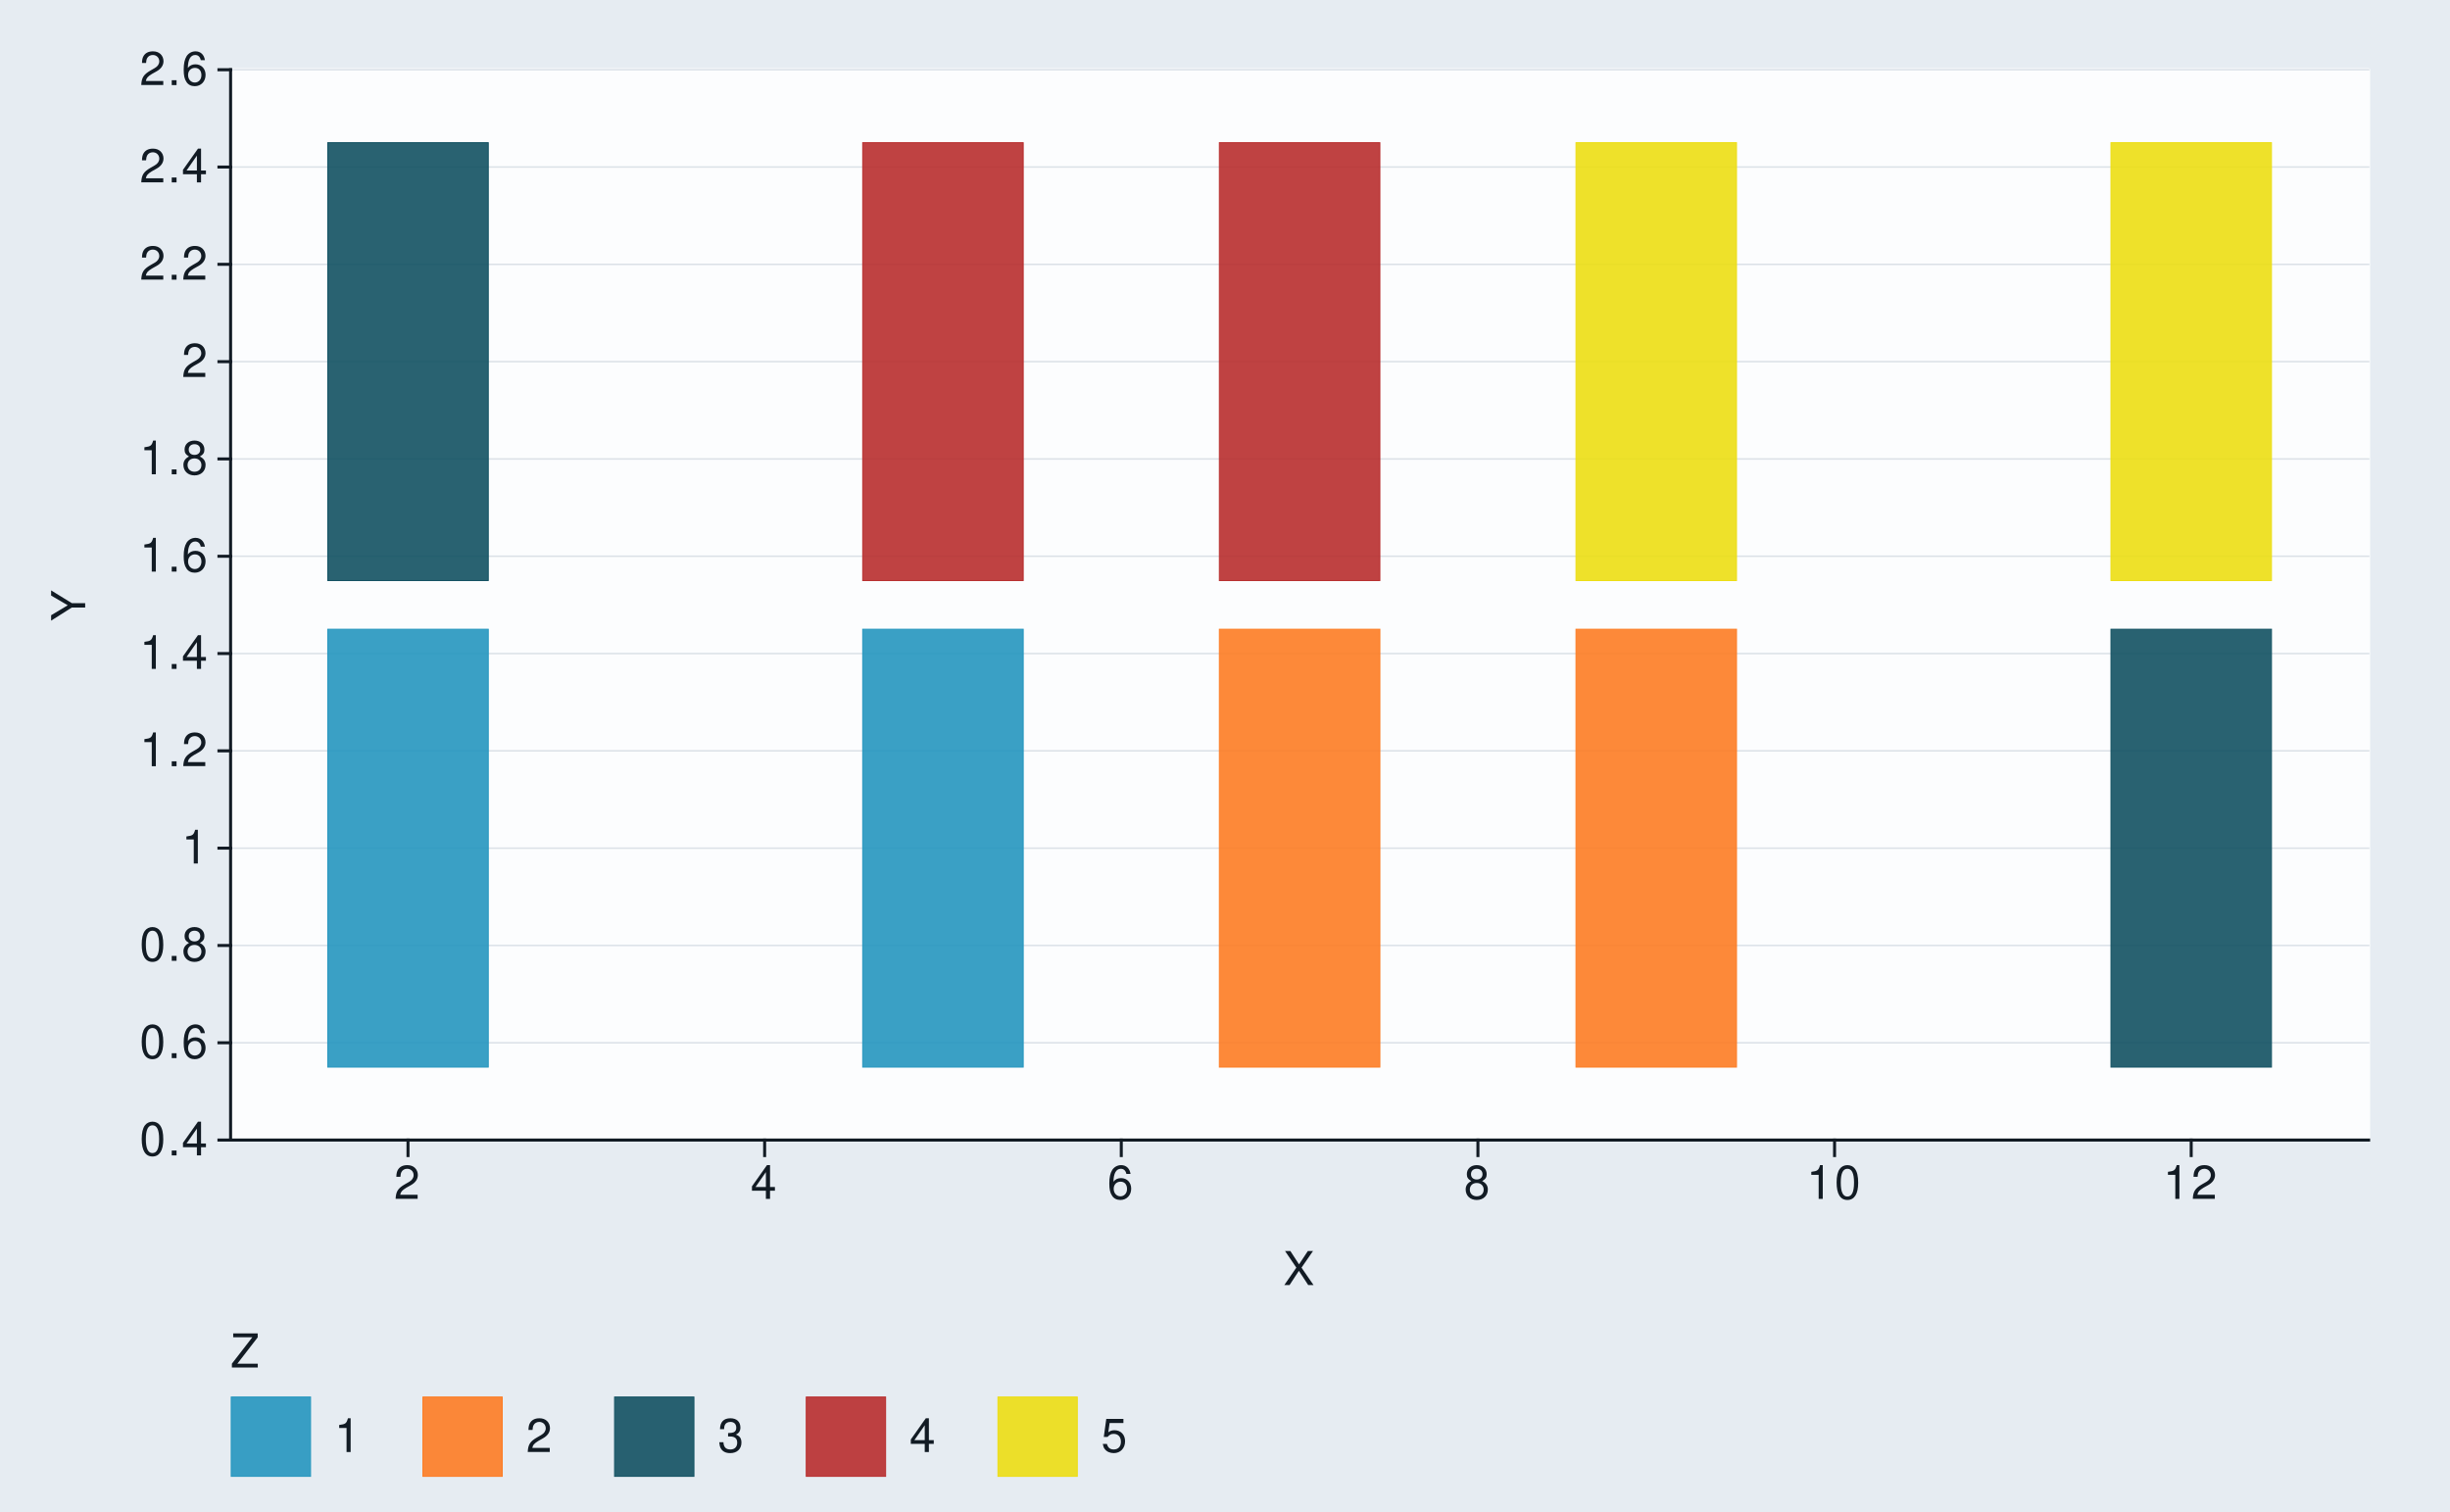
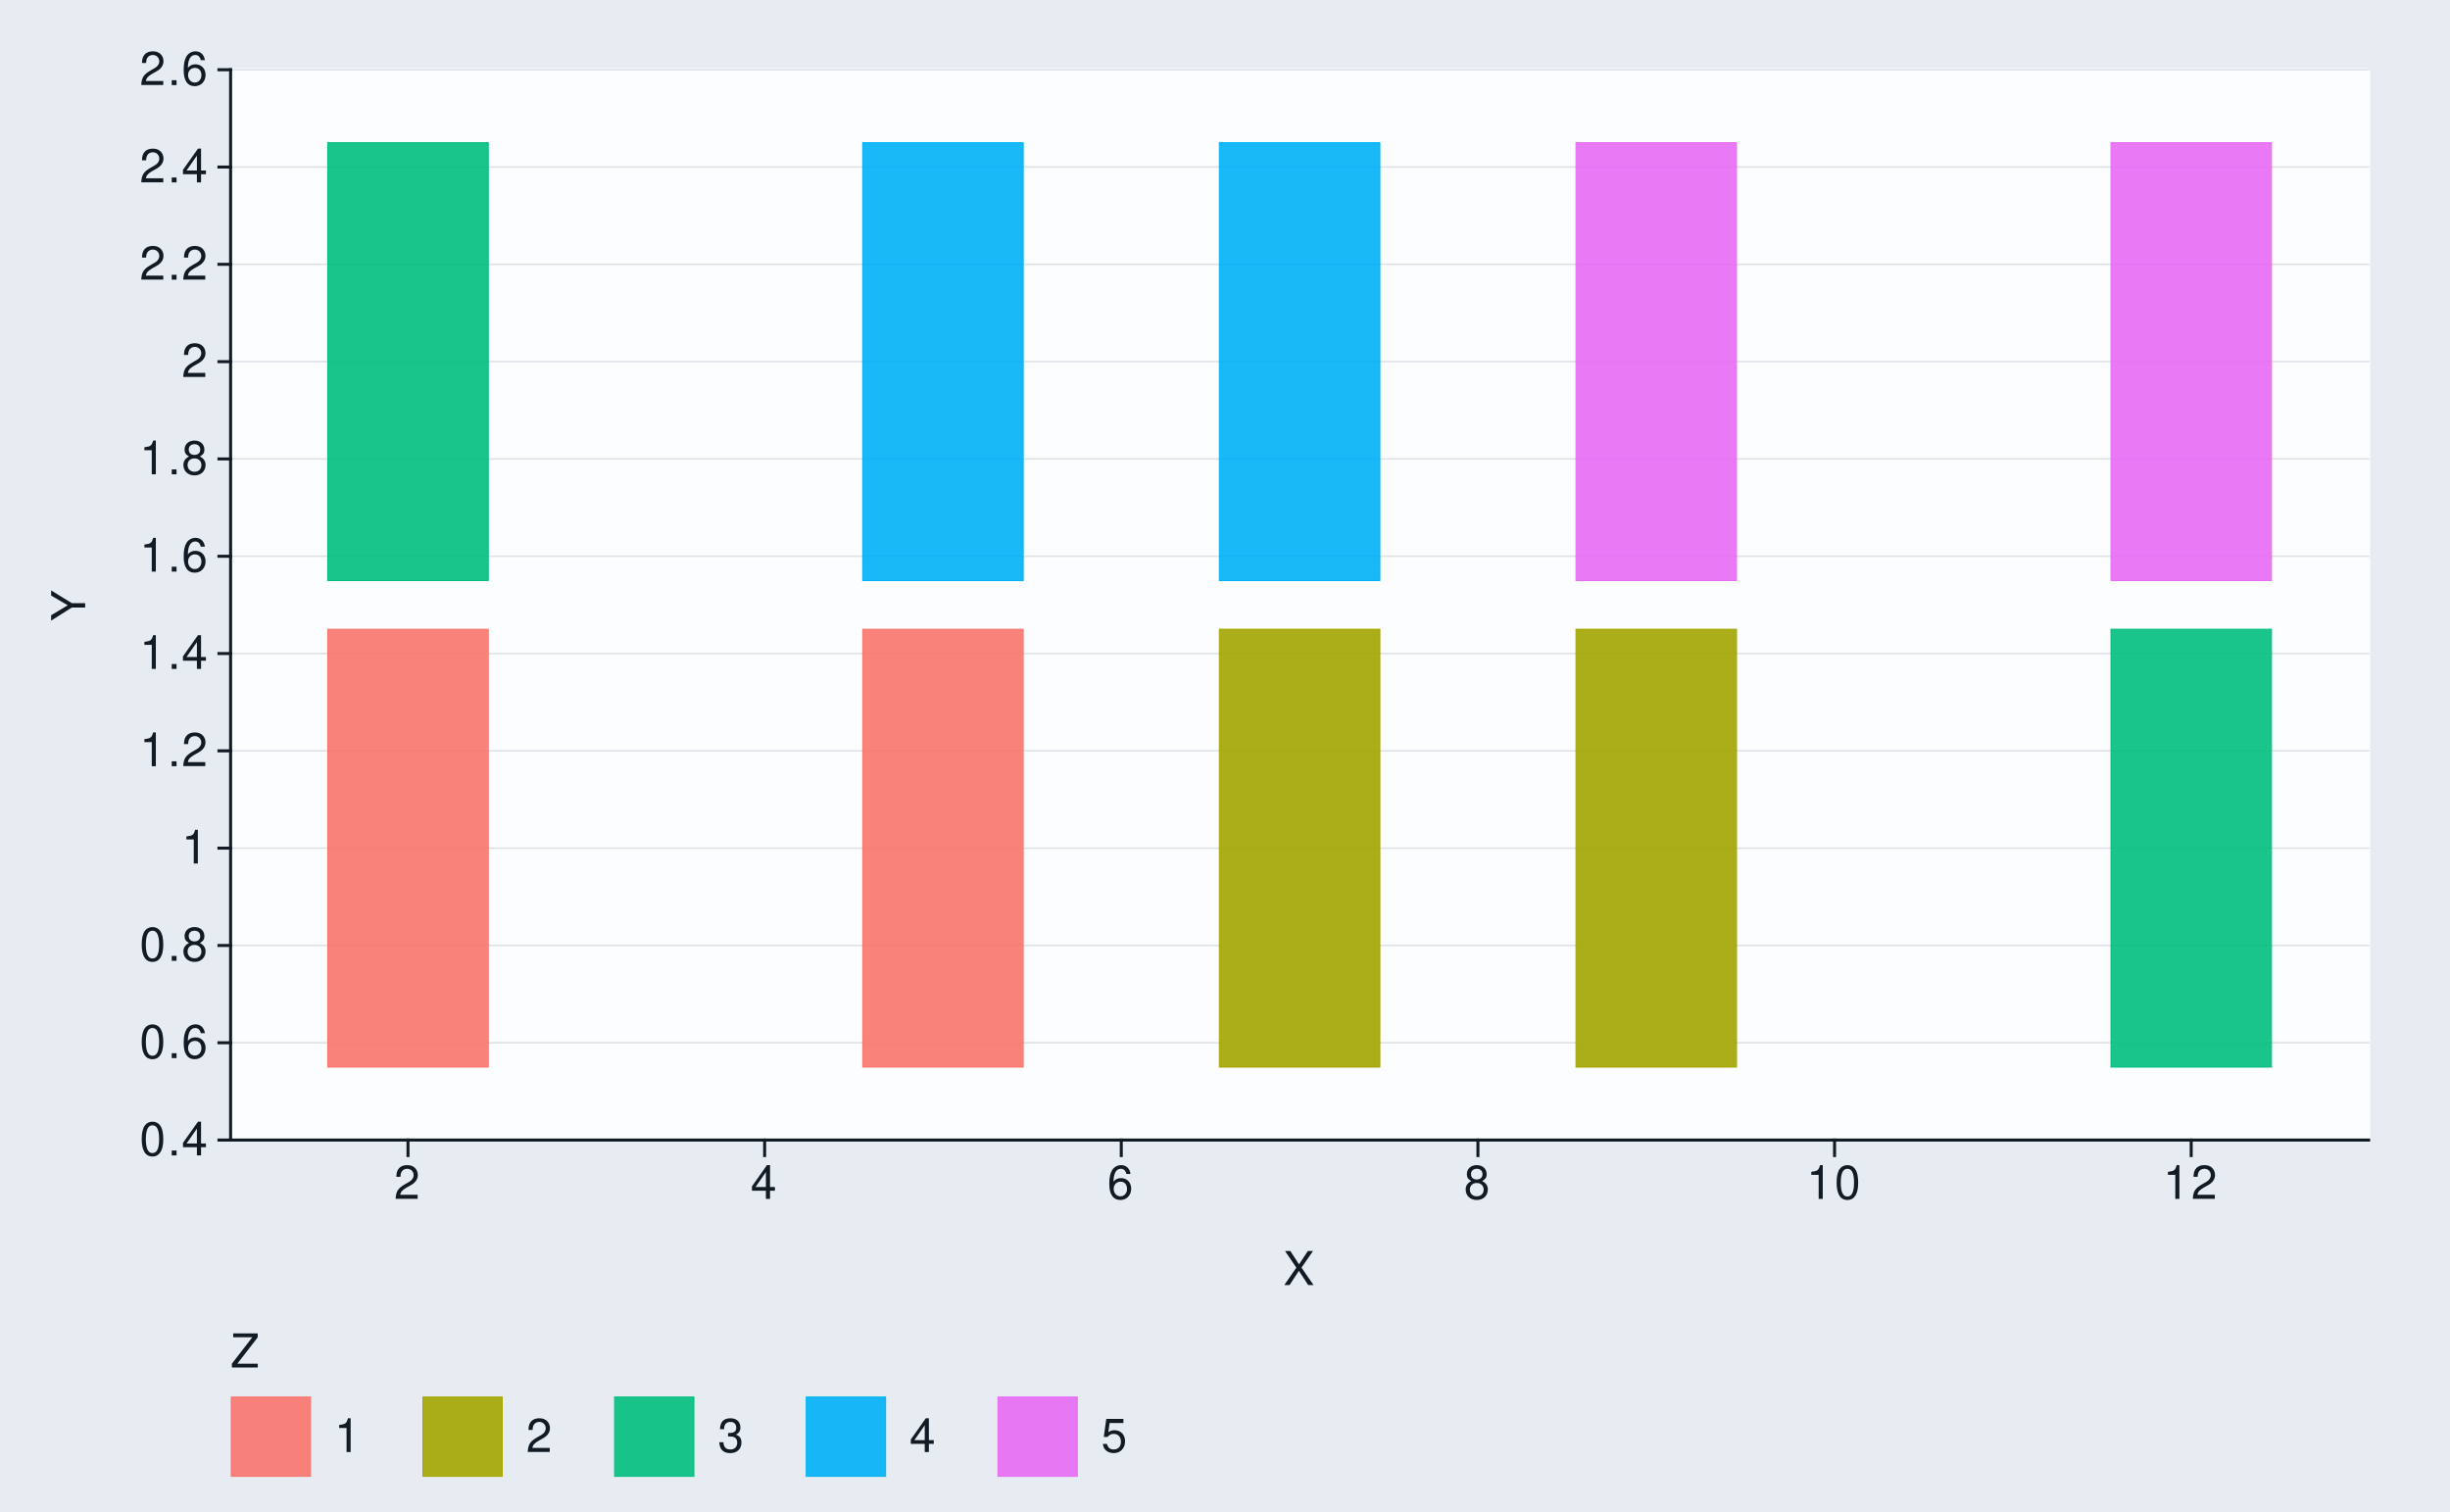
<svg xmlns="http://www.w3.org/2000/svg" xmlns:xlink="http://www.w3.org/1999/xlink" width="525pt" height="324pt" viewBox="0 0 525 324" version="1.1">
  <defs>
    <g>
      <symbol overflow="visible" id="glyph0-0">
        <path style="stroke:none;" d="" />
      </symbol>
      <symbol overflow="visible" id="glyph0-1">
        <path style="stroke:none;" d="M 2.75 -7.234 C 2.094 -7.234 1.484 -6.938 1.125 -6.438 C 0.656 -5.797 0.438 -4.844 0.438 -3.5 C 0.438 -1.062 1.234 0.234 2.75 0.234 C 4.25 0.234 5.062 -1.062 5.062 -3.438 C 5.062 -4.844 4.844 -5.781 4.375 -6.438 C 4.016 -6.938 3.422 -7.234 2.75 -7.234 Z M 2.75 -6.453 C 3.703 -6.453 4.172 -5.484 4.172 -3.516 C 4.172 -1.453 3.703 -0.5 2.734 -0.5 C 1.797 -0.5 1.328 -1.5 1.328 -3.484 C 1.328 -5.484 1.797 -6.453 2.75 -6.453 Z M 2.75 -6.453 " />
      </symbol>
      <symbol overflow="visible" id="glyph0-2">
        <path style="stroke:none;" d="M 1.906 -1.047 L 0.875 -1.047 L 0.875 0 L 1.906 0 Z M 1.906 -1.047 " />
      </symbol>
      <symbol overflow="visible" id="glyph0-3">
        <path style="stroke:none;" d="M 3.266 -1.75 L 3.266 0 L 4.156 0 L 4.156 -1.75 L 5.203 -1.75 L 5.203 -2.547 L 4.156 -2.547 L 4.156 -7.234 L 3.5 -7.234 L 0.281 -2.688 L 0.281 -1.75 Z M 3.266 -2.547 L 1.047 -2.547 L 3.266 -5.734 Z M 3.266 -2.547 " />
      </symbol>
      <symbol overflow="visible" id="glyph0-4">
        <path style="stroke:none;" d="M 4.984 -5.344 C 4.812 -6.531 4.047 -7.234 2.969 -7.234 C 2.188 -7.234 1.484 -6.844 1.062 -6.203 C 0.625 -5.484 0.438 -4.609 0.438 -3.297 C 0.438 -2.078 0.594 -1.312 1.031 -0.672 C 1.406 -0.078 2.031 0.234 2.812 0.234 C 4.156 0.234 5.125 -0.781 5.125 -2.188 C 5.125 -3.516 4.234 -4.453 2.953 -4.453 C 2.266 -4.453 1.703 -4.203 1.328 -3.672 C 1.344 -5.453 1.906 -6.453 2.906 -6.453 C 3.531 -6.453 3.953 -6.047 4.094 -5.344 Z M 2.844 -3.688 C 3.703 -3.688 4.234 -3.078 4.234 -2.125 C 4.234 -1.203 3.625 -0.547 2.812 -0.547 C 2 -0.547 1.375 -1.234 1.375 -2.156 C 1.375 -3.062 1.984 -3.688 2.844 -3.688 Z M 2.844 -3.688 " />
      </symbol>
      <symbol overflow="visible" id="glyph0-5">
        <path style="stroke:none;" d="M 3.906 -3.812 C 4.656 -4.266 4.875 -4.625 4.875 -5.297 C 4.875 -6.438 4.016 -7.234 2.75 -7.234 C 1.5 -7.234 0.625 -6.438 0.625 -5.312 C 0.625 -4.625 0.844 -4.266 1.578 -3.812 C 0.766 -3.406 0.375 -2.812 0.375 -2.016 C 0.375 -0.688 1.344 0.234 2.75 0.234 C 4.156 0.234 5.125 -0.688 5.125 -2.016 C 5.125 -2.812 4.734 -3.406 3.906 -3.812 Z M 2.75 -6.453 C 3.5 -6.453 3.984 -6 3.984 -5.281 C 3.984 -4.594 3.484 -4.156 2.75 -4.156 C 2 -4.156 1.516 -4.594 1.516 -5.297 C 1.516 -6 2 -6.453 2.75 -6.453 Z M 2.75 -3.406 C 3.625 -3.406 4.234 -2.828 4.234 -1.984 C 4.234 -1.125 3.641 -0.547 2.734 -0.547 C 1.875 -0.547 1.266 -1.141 1.266 -1.984 C 1.266 -2.844 1.859 -3.406 2.75 -3.406 Z M 2.75 -3.406 " />
      </symbol>
      <symbol overflow="visible" id="glyph0-6">
        <path style="stroke:none;" d="M 2.594 -5.156 L 2.594 0 L 3.469 0 L 3.469 -7.234 L 2.891 -7.234 C 2.578 -6.125 2.375 -5.969 1.016 -5.797 L 1.016 -5.156 Z M 2.594 -5.156 " />
      </symbol>
      <symbol overflow="visible" id="glyph0-7">
        <path style="stroke:none;" d="M 5.062 -0.875 L 1.328 -0.875 C 1.422 -1.469 1.734 -1.844 2.609 -2.375 L 3.609 -2.938 C 4.594 -3.484 5.109 -4.234 5.109 -5.125 C 5.109 -5.719 4.875 -6.281 4.453 -6.672 C 4.031 -7.047 3.516 -7.234 2.844 -7.234 C 1.938 -7.234 1.266 -6.906 0.875 -6.297 C 0.625 -5.906 0.516 -5.453 0.5 -4.734 L 1.375 -4.734 C 1.406 -5.219 1.469 -5.516 1.594 -5.75 C 1.812 -6.188 2.281 -6.453 2.812 -6.453 C 3.609 -6.453 4.203 -5.875 4.203 -5.094 C 4.203 -4.516 3.875 -4.016 3.25 -3.656 L 2.328 -3.125 C 0.844 -2.266 0.422 -1.594 0.344 -0.016 L 5.062 -0.016 Z M 5.062 -0.875 " />
      </symbol>
      <symbol overflow="visible" id="glyph0-8">
        <path style="stroke:none;" d="M 3.906 -3.734 L 6.375 -7.297 L 5.266 -7.297 L 3.375 -4.438 L 1.516 -7.297 L 0.375 -7.297 L 2.797 -3.734 L 0.219 0 L 1.344 0 L 3.344 -3.047 L 5.344 0 L 6.484 0 Z M 3.906 -3.734 " />
      </symbol>
      <symbol overflow="visible" id="glyph0-9">
        <path style="stroke:none;" d="M 5.812 -7.297 L 0.562 -7.297 L 0.562 -6.469 L 4.656 -6.469 L 0.281 -0.812 L 0.281 0 L 5.828 0 L 5.828 -0.812 L 1.453 -0.812 L 5.812 -6.453 Z M 5.812 -7.297 " />
      </symbol>
      <symbol overflow="visible" id="glyph0-10">
        <path style="stroke:none;" d="M 2.203 -3.328 L 2.688 -3.328 C 3.656 -3.328 4.156 -2.875 4.156 -2.016 C 4.156 -1.094 3.609 -0.547 2.703 -0.547 C 1.734 -0.547 1.266 -1.047 1.203 -2.094 L 0.312 -2.094 C 0.359 -1.516 0.453 -1.141 0.625 -0.812 C 1 -0.125 1.688 0.234 2.656 0.234 C 4.125 0.234 5.062 -0.656 5.062 -2.016 C 5.062 -2.938 4.703 -3.438 3.859 -3.734 C 4.516 -4.016 4.844 -4.516 4.844 -5.234 C 4.844 -6.484 4.047 -7.234 2.688 -7.234 C 1.266 -7.234 0.5 -6.438 0.469 -4.906 L 1.344 -4.906 C 1.359 -5.344 1.406 -5.594 1.516 -5.812 C 1.703 -6.219 2.156 -6.453 2.703 -6.453 C 3.484 -6.453 3.953 -5.984 3.953 -5.203 C 3.953 -4.703 3.766 -4.391 3.375 -4.219 C 3.141 -4.125 2.812 -4.078 2.203 -4.062 Z M 2.203 -3.328 " />
      </symbol>
      <symbol overflow="visible" id="glyph0-11">
        <path style="stroke:none;" d="M 4.766 -7.094 L 1.094 -7.094 L 0.562 -3.234 L 1.375 -3.234 C 1.797 -3.719 2.125 -3.891 2.688 -3.891 C 3.641 -3.891 4.234 -3.234 4.234 -2.188 C 4.234 -1.172 3.641 -0.547 2.688 -0.547 C 1.906 -0.547 1.438 -0.938 1.234 -1.734 L 0.344 -1.734 C 0.469 -1.156 0.562 -0.875 0.781 -0.625 C 1.188 -0.078 1.906 0.234 2.703 0.234 C 4.125 0.234 5.125 -0.812 5.125 -2.312 C 5.125 -3.703 4.203 -4.672 2.844 -4.672 C 2.344 -4.672 1.938 -4.547 1.531 -4.234 L 1.812 -6.219 L 4.766 -6.219 Z M 4.766 -7.094 " />
      </symbol>
      <symbol overflow="visible" id="glyph1-0">
        <path style="stroke:none;" d="" />
      </symbol>
      <symbol overflow="visible" id="glyph1-1">
        <path style="stroke:none;" d="M -2.859 -3.875 L -7.297 -6.609 L -7.297 -5.5 L -3.734 -3.422 L -7.297 -1.281 L -7.297 -0.125 L -2.859 -2.938 L 0 -2.938 L 0 -3.875 Z M -2.859 -3.875 " />
      </symbol>
    </g>
  </defs>
  <g id="surface221">
    <rect x="0" y="0" width="525" height="324" style="fill:rgb(90.196%,92.549%,94.902%);fill-opacity:1;stroke:none;" />
    <path style="fill:none;stroke-width:0.647;stroke-linecap:round;stroke-linejoin:round;stroke:rgb(90.196%,92.549%,94.902%);stroke-opacity:1;stroke-miterlimit:10;" d="M 0 324 L 525 324 L 525 0 L 0 0 Z M 0 324 " />
    <path style="fill-rule:nonzero;fill:rgb(98.824%,99.216%,99.608%);fill-opacity:1;stroke-width:0.647;stroke-linecap:round;stroke-linejoin:round;stroke:rgb(98.824%,99.216%,99.608%);stroke-opacity:1;stroke-miterlimit:10;" d="M 49.41 244.32 L 507.566 244.32 L 507.566 14.941 L 49.41 14.941 Z M 49.41 244.32 " />
    <path style="fill:none;stroke-width:0.323;stroke-linecap:square;stroke-linejoin:round;stroke:rgb(85.882%,88.235%,90.588%);stroke-opacity:1;stroke-miterlimit:10;" d="M 49.41 244.32 L 507.566 244.32 " />
    <path style="fill:none;stroke-width:0.323;stroke-linecap:square;stroke-linejoin:round;stroke:rgb(85.882%,88.235%,90.588%);stroke-opacity:1;stroke-miterlimit:10;" d="M 49.41 223.469 L 507.566 223.469 " />
    <path style="fill:none;stroke-width:0.323;stroke-linecap:square;stroke-linejoin:round;stroke:rgb(85.882%,88.235%,90.588%);stroke-opacity:1;stroke-miterlimit:10;" d="M 49.41 202.617 L 507.566 202.617 " />
    <path style="fill:none;stroke-width:0.323;stroke-linecap:square;stroke-linejoin:round;stroke:rgb(85.882%,88.235%,90.588%);stroke-opacity:1;stroke-miterlimit:10;" d="M 49.41 181.766 L 507.566 181.766 " />
    <path style="fill:none;stroke-width:0.323;stroke-linecap:square;stroke-linejoin:round;stroke:rgb(85.882%,88.235%,90.588%);stroke-opacity:1;stroke-miterlimit:10;" d="M 49.41 160.91 L 507.566 160.91 " />
    <path style="fill:none;stroke-width:0.323;stroke-linecap:square;stroke-linejoin:round;stroke:rgb(85.882%,88.235%,90.588%);stroke-opacity:1;stroke-miterlimit:10;" d="M 49.41 140.059 L 507.566 140.059 " />
    <path style="fill:none;stroke-width:0.323;stroke-linecap:square;stroke-linejoin:round;stroke:rgb(85.882%,88.235%,90.588%);stroke-opacity:1;stroke-miterlimit:10;" d="M 49.41 119.207 L 507.566 119.207 " />
    <path style="fill:none;stroke-width:0.323;stroke-linecap:square;stroke-linejoin:round;stroke:rgb(85.882%,88.235%,90.588%);stroke-opacity:1;stroke-miterlimit:10;" d="M 49.41 98.355 L 507.566 98.355 " />
    <path style="fill:none;stroke-width:0.323;stroke-linecap:square;stroke-linejoin:round;stroke:rgb(85.882%,88.235%,90.588%);stroke-opacity:1;stroke-miterlimit:10;" d="M 49.41 77.5 L 507.566 77.5 " />
    <path style="fill:none;stroke-width:0.323;stroke-linecap:square;stroke-linejoin:round;stroke:rgb(85.882%,88.235%,90.588%);stroke-opacity:1;stroke-miterlimit:10;" d="M 49.41 56.648 L 507.566 56.648 " />
    <path style="fill:none;stroke-width:0.323;stroke-linecap:square;stroke-linejoin:round;stroke:rgb(85.882%,88.235%,90.588%);stroke-opacity:1;stroke-miterlimit:10;" d="M 49.41 35.797 L 507.566 35.797 " />
    <path style="fill:none;stroke-width:0.323;stroke-linecap:square;stroke-linejoin:round;stroke:rgb(85.882%,88.235%,90.588%);stroke-opacity:1;stroke-miterlimit:10;" d="M 49.41 14.945 L 507.566 14.945 " />
-     <path style="fill-rule:nonzero;fill:rgb(14.51%,58.824%,74.51%);fill-opacity:0.902;stroke-width:0.213;stroke-linecap:butt;stroke-linejoin:miter;stroke:rgb(14.51%,58.824%,74.51%);stroke-opacity:1;stroke-miterlimit:10;" d="M 70.234 228.684 L 104.625 228.684 L 104.625 134.848 L 70.234 134.848 Z M 70.234 228.684 " />
-     <path style="fill-rule:nonzero;fill:rgb(14.51%,58.824%,74.51%);fill-opacity:0.902;stroke-width:0.213;stroke-linecap:butt;stroke-linejoin:miter;stroke:rgb(14.51%,58.824%,74.51%);stroke-opacity:1;stroke-miterlimit:10;" d="M 184.867 228.684 L 219.258 228.684 L 219.258 134.848 L 184.867 134.848 Z M 184.867 228.684 " />
-     <path style="fill-rule:nonzero;fill:rgb(98.824%,48.627%,14.118%);fill-opacity:0.902;stroke-width:0.213;stroke-linecap:butt;stroke-linejoin:miter;stroke:rgb(98.824%,48.627%,14.118%);stroke-opacity:1;stroke-miterlimit:10;" d="M 261.293 228.684 L 295.684 228.684 L 295.684 134.848 L 261.293 134.848 Z M 261.293 228.684 " />
-     <path style="fill-rule:nonzero;fill:rgb(98.824%,48.627%,14.118%);fill-opacity:0.902;stroke-width:0.213;stroke-linecap:butt;stroke-linejoin:miter;stroke:rgb(98.824%,48.627%,14.118%);stroke-opacity:1;stroke-miterlimit:10;" d="M 337.715 228.684 L 372.105 228.684 L 372.105 134.848 L 337.715 134.848 Z M 337.715 228.684 " />
-     <path style="fill-rule:nonzero;fill:rgb(7.059%,31.765%,38.431%);fill-opacity:0.902;stroke-width:0.213;stroke-linecap:butt;stroke-linejoin:miter;stroke:rgb(7.059%,31.765%,38.431%);stroke-opacity:1;stroke-miterlimit:10;" d="M 452.352 228.684 L 486.742 228.684 L 486.742 134.848 L 452.352 134.848 Z M 452.352 228.684 " />
-     <path style="fill-rule:nonzero;fill:rgb(7.059%,31.765%,38.431%);fill-opacity:0.902;stroke-width:0.213;stroke-linecap:butt;stroke-linejoin:miter;stroke:rgb(7.059%,31.765%,38.431%);stroke-opacity:1;stroke-miterlimit:10;" d="M 70.234 124.418 L 104.625 124.418 L 104.625 30.582 L 70.234 30.582 Z M 70.234 124.418 " />
-     <path style="fill-rule:nonzero;fill:rgb(72.157%,18.039%,18.039%);fill-opacity:0.902;stroke-width:0.213;stroke-linecap:butt;stroke-linejoin:miter;stroke:rgb(72.157%,18.039%,18.039%);stroke-opacity:1;stroke-miterlimit:10;" d="M 184.867 124.418 L 219.258 124.418 L 219.258 30.582 L 184.867 30.582 Z M 184.867 124.418 " />
-     <path style="fill-rule:nonzero;fill:rgb(72.157%,18.039%,18.039%);fill-opacity:0.902;stroke-width:0.213;stroke-linecap:butt;stroke-linejoin:miter;stroke:rgb(72.157%,18.039%,18.039%);stroke-opacity:1;stroke-miterlimit:10;" d="M 261.293 124.418 L 295.684 124.418 L 295.684 30.582 L 261.293 30.582 Z M 261.293 124.418 " />
-     <path style="fill-rule:nonzero;fill:rgb(92.549%,86.667%,7.451%);fill-opacity:0.902;stroke-width:0.213;stroke-linecap:butt;stroke-linejoin:miter;stroke:rgb(92.549%,86.667%,7.451%);stroke-opacity:1;stroke-miterlimit:10;" d="M 337.715 124.418 L 372.105 124.418 L 372.105 30.582 L 337.715 30.582 Z M 337.715 124.418 " />
-     <path style="fill-rule:nonzero;fill:rgb(92.549%,86.667%,7.451%);fill-opacity:0.902;stroke-width:0.213;stroke-linecap:butt;stroke-linejoin:miter;stroke:rgb(92.549%,86.667%,7.451%);stroke-opacity:1;stroke-miterlimit:10;" d="M 452.352 124.418 L 486.742 124.418 L 486.742 30.582 L 452.352 30.582 Z M 452.352 124.418 " />
+     <path style="fill-rule:nonzero;fill:rgb(97.255%,46.275%,42.745%);fill-opacity:0.902;stroke-width:0.213;stroke-linecap:butt;stroke-linejoin:miter;stroke:rgb(97.255%,46.275%,42.745%);stroke-opacity:1;stroke-miterlimit:10;" d="M 70.234 228.684 L 104.625 228.684 L 104.625 134.848 L 70.234 134.848 Z M 70.234 228.684 " />
+     <path style="fill-rule:nonzero;fill:rgb(97.255%,46.275%,42.745%);fill-opacity:0.902;stroke-width:0.213;stroke-linecap:butt;stroke-linejoin:miter;stroke:rgb(97.255%,46.275%,42.745%);stroke-opacity:1;stroke-miterlimit:10;" d="M 184.867 228.684 L 219.258 228.684 L 219.258 134.848 L 184.867 134.848 Z M 184.867 228.684 " />
+     <path style="fill-rule:nonzero;fill:rgb(63.922%,64.706%,0%);fill-opacity:0.902;stroke-width:0.213;stroke-linecap:butt;stroke-linejoin:miter;stroke:rgb(63.922%,64.706%,0%);stroke-opacity:1;stroke-miterlimit:10;" d="M 261.293 228.684 L 295.684 228.684 L 295.684 134.848 L 261.293 134.848 Z M 261.293 228.684 " />
+     <path style="fill-rule:nonzero;fill:rgb(63.922%,64.706%,0%);fill-opacity:0.902;stroke-width:0.213;stroke-linecap:butt;stroke-linejoin:miter;stroke:rgb(63.922%,64.706%,0%);stroke-opacity:1;stroke-miterlimit:10;" d="M 337.715 228.684 L 372.105 228.684 L 372.105 134.848 L 337.715 134.848 Z M 337.715 228.684 " />
+     <path style="fill-rule:nonzero;fill:rgb(0%,74.902%,49.02%);fill-opacity:0.902;stroke-width:0.213;stroke-linecap:butt;stroke-linejoin:miter;stroke:rgb(0%,74.902%,49.02%);stroke-opacity:1;stroke-miterlimit:10;" d="M 452.352 228.684 L 486.742 228.684 L 486.742 134.848 L 452.352 134.848 Z M 452.352 228.684 " />
+     <path style="fill-rule:nonzero;fill:rgb(0%,74.902%,49.02%);fill-opacity:0.902;stroke-width:0.213;stroke-linecap:butt;stroke-linejoin:miter;stroke:rgb(0%,74.902%,49.02%);stroke-opacity:1;stroke-miterlimit:10;" d="M 70.234 124.418 L 104.625 124.418 L 104.625 30.582 L 70.234 30.582 Z M 70.234 124.418 " />
+     <path style="fill-rule:nonzero;fill:rgb(0%,69.02%,96.471%);fill-opacity:0.902;stroke-width:0.213;stroke-linecap:butt;stroke-linejoin:miter;stroke:rgb(0%,69.02%,96.471%);stroke-opacity:1;stroke-miterlimit:10;" d="M 184.867 124.418 L 219.258 124.418 L 219.258 30.582 L 184.867 30.582 Z M 184.867 124.418 " />
+     <path style="fill-rule:nonzero;fill:rgb(0%,69.02%,96.471%);fill-opacity:0.902;stroke-width:0.213;stroke-linecap:butt;stroke-linejoin:miter;stroke:rgb(0%,69.02%,96.471%);stroke-opacity:1;stroke-miterlimit:10;" d="M 261.293 124.418 L 295.684 124.418 L 295.684 30.582 L 261.293 30.582 Z M 261.293 124.418 " />
+     <path style="fill-rule:nonzero;fill:rgb(90.588%,41.961%,95.294%);fill-opacity:0.902;stroke-width:0.213;stroke-linecap:butt;stroke-linejoin:miter;stroke:rgb(90.588%,41.961%,95.294%);stroke-opacity:1;stroke-miterlimit:10;" d="M 337.715 124.418 L 372.105 124.418 L 372.105 30.582 L 337.715 30.582 Z M 337.715 124.418 " />
+     <path style="fill-rule:nonzero;fill:rgb(90.588%,41.961%,95.294%);fill-opacity:0.902;stroke-width:0.213;stroke-linecap:butt;stroke-linejoin:miter;stroke:rgb(90.588%,41.961%,95.294%);stroke-opacity:1;stroke-miterlimit:10;" d="M 452.352 124.418 L 486.742 124.418 L 486.742 30.582 L 452.352 30.582 Z M 452.352 124.418 " />
    <path style="fill:none;stroke-width:0.647;stroke-linecap:square;stroke-linejoin:round;stroke:rgb(7.059%,10.588%,14.118%);stroke-opacity:1;stroke-miterlimit:10;" d="M 49.41 244.32 L 49.41 14.945 " />
    <g style="fill:rgb(7.059%,10.588%,14.118%);fill-opacity:1;">
      <use xlink:href="#glyph0-1" x="29.926" y="247.61" />
      <use xlink:href="#glyph0-2" x="35.926" y="247.61" />
      <use xlink:href="#glyph0-3" x="38.926" y="247.61" />
    </g>
    <g style="fill:rgb(7.059%,10.588%,14.118%);fill-opacity:1;">
      <use xlink:href="#glyph0-1" x="29.926" y="226.759" />
      <use xlink:href="#glyph0-2" x="35.926" y="226.759" />
      <use xlink:href="#glyph0-4" x="38.926" y="226.759" />
    </g>
    <g style="fill:rgb(7.059%,10.588%,14.118%);fill-opacity:1;">
      <use xlink:href="#glyph0-1" x="29.926" y="205.907" />
      <use xlink:href="#glyph0-2" x="35.926" y="205.907" />
      <use xlink:href="#glyph0-5" x="38.926" y="205.907" />
    </g>
    <g style="fill:rgb(7.059%,10.588%,14.118%);fill-opacity:1;">
      <use xlink:href="#glyph0-6" x="38.926" y="185.056" />
    </g>
    <g style="fill:rgb(7.059%,10.588%,14.118%);fill-opacity:1;">
      <use xlink:href="#glyph0-6" x="29.926" y="164.2" />
      <use xlink:href="#glyph0-2" x="35.926" y="164.2" />
      <use xlink:href="#glyph0-7" x="38.926" y="164.2" />
    </g>
    <g style="fill:rgb(7.059%,10.588%,14.118%);fill-opacity:1;">
      <use xlink:href="#glyph0-6" x="29.926" y="143.349" />
      <use xlink:href="#glyph0-2" x="35.926" y="143.349" />
      <use xlink:href="#glyph0-3" x="38.926" y="143.349" />
    </g>
    <g style="fill:rgb(7.059%,10.588%,14.118%);fill-opacity:1;">
      <use xlink:href="#glyph0-6" x="29.926" y="122.497" />
      <use xlink:href="#glyph0-2" x="35.926" y="122.497" />
      <use xlink:href="#glyph0-4" x="38.926" y="122.497" />
    </g>
    <g style="fill:rgb(7.059%,10.588%,14.118%);fill-opacity:1;">
      <use xlink:href="#glyph0-6" x="29.926" y="101.646" />
      <use xlink:href="#glyph0-2" x="35.926" y="101.646" />
      <use xlink:href="#glyph0-5" x="38.926" y="101.646" />
    </g>
    <g style="fill:rgb(7.059%,10.588%,14.118%);fill-opacity:1;">
      <use xlink:href="#glyph0-7" x="38.926" y="80.79" />
    </g>
    <g style="fill:rgb(7.059%,10.588%,14.118%);fill-opacity:1;">
      <use xlink:href="#glyph0-7" x="29.926" y="59.938" />
      <use xlink:href="#glyph0-2" x="35.926" y="59.938" />
      <use xlink:href="#glyph0-7" x="38.926" y="59.938" />
    </g>
    <g style="fill:rgb(7.059%,10.588%,14.118%);fill-opacity:1;">
      <use xlink:href="#glyph0-7" x="29.926" y="39.087" />
      <use xlink:href="#glyph0-2" x="35.926" y="39.087" />
      <use xlink:href="#glyph0-3" x="38.926" y="39.087" />
    </g>
    <g style="fill:rgb(7.059%,10.588%,14.118%);fill-opacity:1;">
      <use xlink:href="#glyph0-7" x="29.926" y="18.235" />
      <use xlink:href="#glyph0-2" x="35.926" y="18.235" />
      <use xlink:href="#glyph0-4" x="38.926" y="18.235" />
    </g>
    <path style="fill:none;stroke-width:0.647;stroke-linecap:square;stroke-linejoin:round;stroke:rgb(7.059%,10.588%,14.118%);stroke-opacity:1;stroke-miterlimit:10;" d="M 46.918 244.32 L 49.41 244.32 " />
    <path style="fill:none;stroke-width:0.647;stroke-linecap:square;stroke-linejoin:round;stroke:rgb(7.059%,10.588%,14.118%);stroke-opacity:1;stroke-miterlimit:10;" d="M 46.918 223.469 L 49.41 223.469 " />
    <path style="fill:none;stroke-width:0.647;stroke-linecap:square;stroke-linejoin:round;stroke:rgb(7.059%,10.588%,14.118%);stroke-opacity:1;stroke-miterlimit:10;" d="M 46.918 202.617 L 49.41 202.617 " />
    <path style="fill:none;stroke-width:0.647;stroke-linecap:square;stroke-linejoin:round;stroke:rgb(7.059%,10.588%,14.118%);stroke-opacity:1;stroke-miterlimit:10;" d="M 46.918 181.766 L 49.41 181.766 " />
    <path style="fill:none;stroke-width:0.647;stroke-linecap:square;stroke-linejoin:round;stroke:rgb(7.059%,10.588%,14.118%);stroke-opacity:1;stroke-miterlimit:10;" d="M 46.918 160.91 L 49.41 160.91 " />
    <path style="fill:none;stroke-width:0.647;stroke-linecap:square;stroke-linejoin:round;stroke:rgb(7.059%,10.588%,14.118%);stroke-opacity:1;stroke-miterlimit:10;" d="M 46.918 140.059 L 49.41 140.059 " />
    <path style="fill:none;stroke-width:0.647;stroke-linecap:square;stroke-linejoin:round;stroke:rgb(7.059%,10.588%,14.118%);stroke-opacity:1;stroke-miterlimit:10;" d="M 46.918 119.207 L 49.41 119.207 " />
    <path style="fill:none;stroke-width:0.647;stroke-linecap:square;stroke-linejoin:round;stroke:rgb(7.059%,10.588%,14.118%);stroke-opacity:1;stroke-miterlimit:10;" d="M 46.918 98.355 L 49.41 98.355 " />
    <path style="fill:none;stroke-width:0.647;stroke-linecap:square;stroke-linejoin:round;stroke:rgb(7.059%,10.588%,14.118%);stroke-opacity:1;stroke-miterlimit:10;" d="M 46.918 77.5 L 49.41 77.5 " />
    <path style="fill:none;stroke-width:0.647;stroke-linecap:square;stroke-linejoin:round;stroke:rgb(7.059%,10.588%,14.118%);stroke-opacity:1;stroke-miterlimit:10;" d="M 46.918 56.648 L 49.41 56.648 " />
    <path style="fill:none;stroke-width:0.647;stroke-linecap:square;stroke-linejoin:round;stroke:rgb(7.059%,10.588%,14.118%);stroke-opacity:1;stroke-miterlimit:10;" d="M 46.918 35.797 L 49.41 35.797 " />
    <path style="fill:none;stroke-width:0.647;stroke-linecap:square;stroke-linejoin:round;stroke:rgb(7.059%,10.588%,14.118%);stroke-opacity:1;stroke-miterlimit:10;" d="M 46.918 14.945 L 49.41 14.945 " />
    <path style="fill:none;stroke-width:0.647;stroke-linecap:square;stroke-linejoin:round;stroke:rgb(7.059%,10.588%,14.118%);stroke-opacity:1;stroke-miterlimit:10;" d="M 49.41 244.32 L 507.566 244.32 " />
    <path style="fill:none;stroke-width:0.647;stroke-linecap:square;stroke-linejoin:round;stroke:rgb(7.059%,10.588%,14.118%);stroke-opacity:1;stroke-miterlimit:10;" d="M 87.43 247.641 L 87.43 244.32 " />
    <path style="fill:none;stroke-width:0.647;stroke-linecap:square;stroke-linejoin:round;stroke:rgb(7.059%,10.588%,14.118%);stroke-opacity:1;stroke-miterlimit:10;" d="M 163.852 247.641 L 163.852 244.32 " />
    <path style="fill:none;stroke-width:0.647;stroke-linecap:square;stroke-linejoin:round;stroke:rgb(7.059%,10.588%,14.118%);stroke-opacity:1;stroke-miterlimit:10;" d="M 240.273 247.641 L 240.273 244.32 " />
    <path style="fill:none;stroke-width:0.647;stroke-linecap:square;stroke-linejoin:round;stroke:rgb(7.059%,10.588%,14.118%);stroke-opacity:1;stroke-miterlimit:10;" d="M 316.699 247.641 L 316.699 244.32 " />
    <path style="fill:none;stroke-width:0.647;stroke-linecap:square;stroke-linejoin:round;stroke:rgb(7.059%,10.588%,14.118%);stroke-opacity:1;stroke-miterlimit:10;" d="M 393.121 247.641 L 393.121 244.32 " />
    <path style="fill:none;stroke-width:0.647;stroke-linecap:square;stroke-linejoin:round;stroke:rgb(7.059%,10.588%,14.118%);stroke-opacity:1;stroke-miterlimit:10;" d="M 469.543 247.641 L 469.543 244.32 " />
    <g style="fill:rgb(7.059%,10.588%,14.118%);fill-opacity:1;">
      <use xlink:href="#glyph0-7" x="84.43" y="256.927" />
    </g>
    <g style="fill:rgb(7.059%,10.588%,14.118%);fill-opacity:1;">
      <use xlink:href="#glyph0-3" x="160.852" y="256.927" />
    </g>
    <g style="fill:rgb(7.059%,10.588%,14.118%);fill-opacity:1;">
      <use xlink:href="#glyph0-4" x="237.273" y="256.927" />
    </g>
    <g style="fill:rgb(7.059%,10.588%,14.118%);fill-opacity:1;">
      <use xlink:href="#glyph0-5" x="313.699" y="256.927" />
    </g>
    <g style="fill:rgb(7.059%,10.588%,14.118%);fill-opacity:1;">
      <use xlink:href="#glyph0-6" x="387.121" y="256.927" />
      <use xlink:href="#glyph0-1" x="393.121" y="256.927" />
    </g>
    <g style="fill:rgb(7.059%,10.588%,14.118%);fill-opacity:1;">
      <use xlink:href="#glyph0-6" x="463.543" y="256.927" />
      <use xlink:href="#glyph0-7" x="469.543" y="256.927" />
    </g>
    <g style="fill:rgb(7.059%,10.588%,14.118%);fill-opacity:1;">
      <use xlink:href="#glyph0-8" x="274.988" y="275.396" />
    </g>
    <g style="fill:rgb(7.059%,10.588%,14.118%);fill-opacity:1;">
      <use xlink:href="#glyph1-1" x="18.251" y="133.133" />
    </g>
    <path style=" stroke:none;fill-rule:nonzero;fill:rgb(90.196%,92.549%,94.902%);fill-opacity:1;" d="M 49.41 316.527 L 249.797 316.527 L 249.797 280.285 L 49.41 280.285 Z M 49.41 316.527 " />
    <g style="fill:rgb(7.059%,10.588%,14.118%);fill-opacity:1;">
      <use xlink:href="#glyph0-9" x="49.41" y="293.056" />
    </g>
    <path style="fill-rule:nonzero;fill:rgb(90.196%,92.549%,94.902%);fill-opacity:1;stroke-width:0.647;stroke-linecap:round;stroke-linejoin:round;stroke:rgb(90.196%,92.549%,94.902%);stroke-opacity:1;stroke-miterlimit:10;" d="M 49.41 316.527 L 66.691 316.527 L 66.691 299.246 L 49.41 299.246 Z M 49.41 316.527 " />
-     <path style="fill-rule:nonzero;fill:rgb(14.51%,58.824%,74.51%);fill-opacity:0.902;stroke-width:0.213;stroke-linecap:butt;stroke-linejoin:miter;stroke:rgb(14.51%,58.824%,74.51%);stroke-opacity:1;stroke-miterlimit:10;" d="M 49.551 316.387 L 66.547 316.387 L 66.547 299.391 L 49.551 299.391 Z M 49.551 316.387 " />
+     <path style="fill-rule:nonzero;fill:rgb(97.255%,46.275%,42.745%);fill-opacity:0.902;stroke-width:0.213;stroke-linecap:butt;stroke-linejoin:miter;stroke:rgb(97.255%,46.275%,42.745%);stroke-opacity:1;stroke-miterlimit:10;" d="M 49.551 316.387 L 66.547 316.387 L 66.547 299.391 L 49.551 299.391 Z M 49.551 316.387 " />
    <path style="fill-rule:nonzero;fill:rgb(90.196%,92.549%,94.902%);fill-opacity:1;stroke-width:0.647;stroke-linecap:round;stroke-linejoin:round;stroke:rgb(90.196%,92.549%,94.902%);stroke-opacity:1;stroke-miterlimit:10;" d="M 90.484 316.527 L 107.766 316.527 L 107.766 299.246 L 90.484 299.246 Z M 90.484 316.527 " />
-     <path style="fill-rule:nonzero;fill:rgb(98.824%,48.627%,14.118%);fill-opacity:0.902;stroke-width:0.213;stroke-linecap:butt;stroke-linejoin:miter;stroke:rgb(98.824%,48.627%,14.118%);stroke-opacity:1;stroke-miterlimit:10;" d="M 90.625 316.387 L 107.621 316.387 L 107.621 299.391 L 90.625 299.391 Z M 90.625 316.387 " />
+     <path style="fill-rule:nonzero;fill:rgb(63.922%,64.706%,0%);fill-opacity:0.902;stroke-width:0.213;stroke-linecap:butt;stroke-linejoin:miter;stroke:rgb(63.922%,64.706%,0%);stroke-opacity:1;stroke-miterlimit:10;" d="M 90.625 316.387 L 107.621 316.387 L 107.621 299.391 L 90.625 299.391 Z M 90.625 316.387 " />
    <path style="fill-rule:nonzero;fill:rgb(90.196%,92.549%,94.902%);fill-opacity:1;stroke-width:0.647;stroke-linecap:round;stroke-linejoin:round;stroke:rgb(90.196%,92.549%,94.902%);stroke-opacity:1;stroke-miterlimit:10;" d="M 131.555 316.527 L 148.836 316.527 L 148.836 299.246 L 131.555 299.246 Z M 131.555 316.527 " />
-     <path style="fill-rule:nonzero;fill:rgb(7.059%,31.765%,38.431%);fill-opacity:0.902;stroke-width:0.213;stroke-linecap:butt;stroke-linejoin:miter;stroke:rgb(7.059%,31.765%,38.431%);stroke-opacity:1;stroke-miterlimit:10;" d="M 131.699 316.387 L 148.695 316.387 L 148.695 299.391 L 131.699 299.391 Z M 131.699 316.387 " />
+     <path style="fill-rule:nonzero;fill:rgb(0%,74.902%,49.02%);fill-opacity:0.902;stroke-width:0.213;stroke-linecap:butt;stroke-linejoin:miter;stroke:rgb(0%,74.902%,49.02%);stroke-opacity:1;stroke-miterlimit:10;" d="M 131.699 316.387 L 148.695 316.387 L 148.695 299.391 L 131.699 299.391 Z M 131.699 316.387 " />
    <path style="fill-rule:nonzero;fill:rgb(90.196%,92.549%,94.902%);fill-opacity:1;stroke-width:0.647;stroke-linecap:round;stroke-linejoin:round;stroke:rgb(90.196%,92.549%,94.902%);stroke-opacity:1;stroke-miterlimit:10;" d="M 172.629 316.527 L 189.91 316.527 L 189.91 299.246 L 172.629 299.246 Z M 172.629 316.527 " />
-     <path style="fill-rule:nonzero;fill:rgb(72.157%,18.039%,18.039%);fill-opacity:0.902;stroke-width:0.213;stroke-linecap:butt;stroke-linejoin:miter;stroke:rgb(72.157%,18.039%,18.039%);stroke-opacity:1;stroke-miterlimit:10;" d="M 172.773 316.387 L 189.77 316.387 L 189.77 299.391 L 172.773 299.391 Z M 172.773 316.387 " />
+     <path style="fill-rule:nonzero;fill:rgb(0%,69.02%,96.471%);fill-opacity:0.902;stroke-width:0.213;stroke-linecap:butt;stroke-linejoin:miter;stroke:rgb(0%,69.02%,96.471%);stroke-opacity:1;stroke-miterlimit:10;" d="M 172.773 316.387 L 189.77 316.387 L 189.77 299.391 L 172.773 299.391 Z M 172.773 316.387 " />
    <path style="fill-rule:nonzero;fill:rgb(90.196%,92.549%,94.902%);fill-opacity:1;stroke-width:0.647;stroke-linecap:round;stroke-linejoin:round;stroke:rgb(90.196%,92.549%,94.902%);stroke-opacity:1;stroke-miterlimit:10;" d="M 213.703 316.527 L 230.984 316.527 L 230.984 299.246 L 213.703 299.246 Z M 213.703 316.527 " />
-     <path style="fill-rule:nonzero;fill:rgb(92.549%,86.667%,7.451%);fill-opacity:0.902;stroke-width:0.213;stroke-linecap:butt;stroke-linejoin:miter;stroke:rgb(92.549%,86.667%,7.451%);stroke-opacity:1;stroke-miterlimit:10;" d="M 213.848 316.387 L 230.844 316.387 L 230.844 299.391 L 213.848 299.391 Z M 213.848 316.387 " />
+     <path style="fill-rule:nonzero;fill:rgb(90.588%,41.961%,95.294%);fill-opacity:0.902;stroke-width:0.213;stroke-linecap:butt;stroke-linejoin:miter;stroke:rgb(90.588%,41.961%,95.294%);stroke-opacity:1;stroke-miterlimit:10;" d="M 213.848 316.387 L 230.844 316.387 L 230.844 299.391 L 213.848 299.391 Z M 213.848 316.387 " />
    <g style="fill:rgb(7.059%,10.588%,14.118%);fill-opacity:1;">
      <use xlink:href="#glyph0-6" x="71.668" y="311.177" />
    </g>
    <g style="fill:rgb(7.059%,10.588%,14.118%);fill-opacity:1;">
      <use xlink:href="#glyph0-7" x="112.742" y="311.177" />
    </g>
    <g style="fill:rgb(7.059%,10.588%,14.118%);fill-opacity:1;">
      <use xlink:href="#glyph0-10" x="153.816" y="311.177" />
    </g>
    <g style="fill:rgb(7.059%,10.588%,14.118%);fill-opacity:1;">
      <use xlink:href="#glyph0-3" x="194.891" y="311.177" />
    </g>
    <g style="fill:rgb(7.059%,10.588%,14.118%);fill-opacity:1;">
      <use xlink:href="#glyph0-11" x="235.965" y="311.177" />
    </g>
  </g>
</svg>
